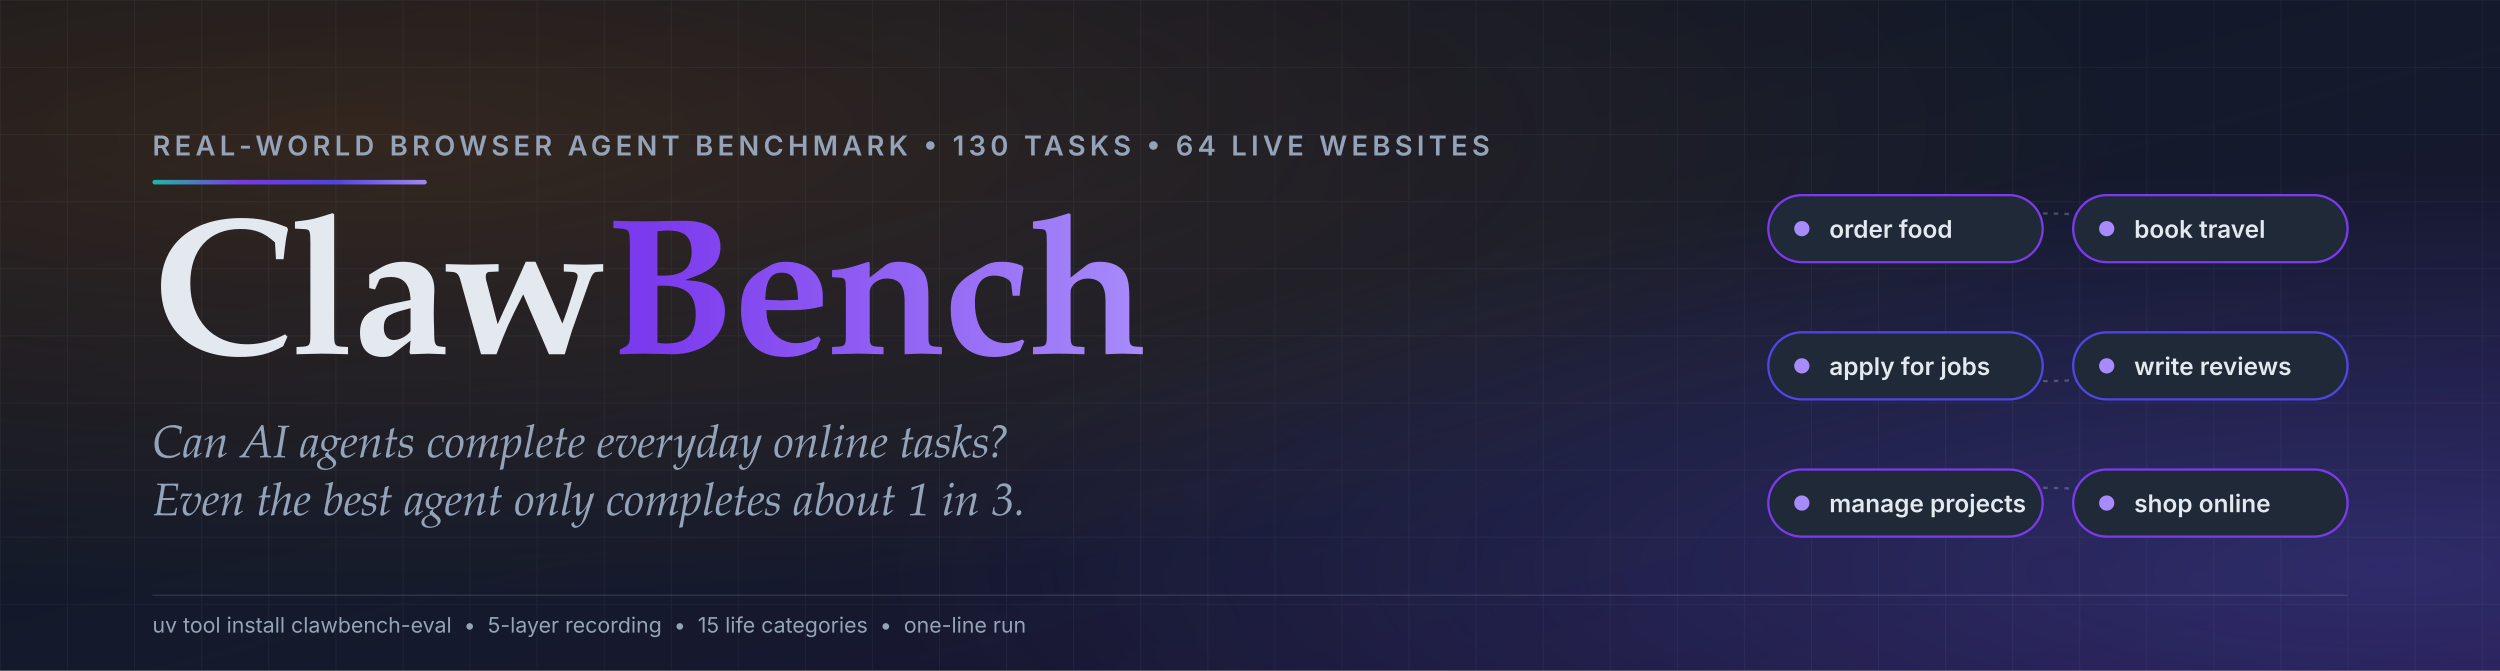
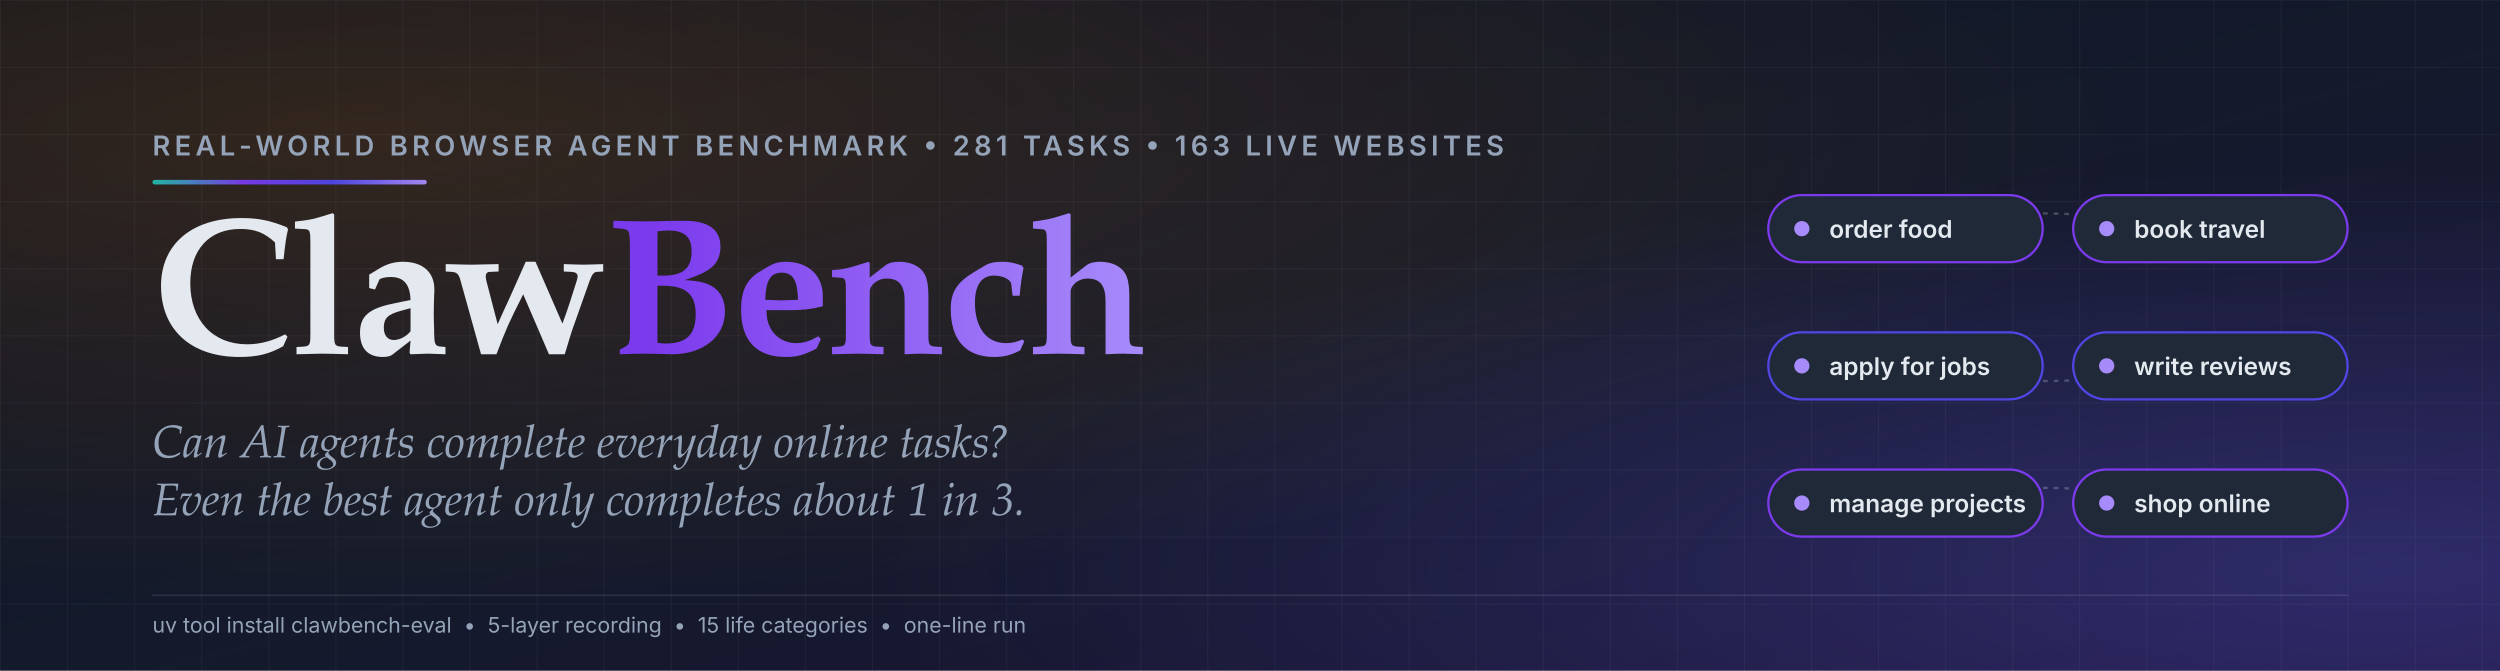
<svg xmlns="http://www.w3.org/2000/svg" viewBox="0 0 1640 440" preserveAspectRatio="xMidYMid meet" role="img" aria-label="ClawBench — Real-World Browser Agent Benchmark on Everyday Online Tasks">
  <defs>
    <linearGradient id="bg" x1="0" y1="0" x2="1" y2="1">
      <stop offset="0" stop-color="#0b1220" />
      <stop offset="0.5" stop-color="#141a2b" />
      <stop offset="1" stop-color="#1c1338" />
    </linearGradient>
    <radialGradient id="warm" cx="0.15" cy="0.2" r="0.7">
      <stop offset="0" stop-color="#d97706" stop-opacity="0.18" />
      <stop offset="1" stop-color="#d97706" stop-opacity="0" />
    </radialGradient>
    <radialGradient id="cool" cx="0.95" cy="0.85" r="0.6">
      <stop offset="0" stop-color="#6366F1" stop-opacity="0.28" />
      <stop offset="1" stop-color="#6366F1" stop-opacity="0" />
    </radialGradient>
    <linearGradient id="violet" x1="0" y1="0" x2="1" y2="0">
      <stop offset="0" stop-color="#4F46E5" />
      <stop offset="0.5" stop-color="#7C3AED" />
      <stop offset="1" stop-color="#a78bfa" />
    </linearGradient>
    <linearGradient id="accent" x1="0" y1="0" x2="1" y2="0">
      <stop offset="0" stop-color="#21bca8" />
      <stop offset="0.33" stop-color="#7C3AED" />
      <stop offset="0.66" stop-color="#4F46E5" />
      <stop offset="1" stop-color="#a78bfa" />
    </linearGradient>
    <pattern id="grid" x="0" y="0" width="44" height="44" patternUnits="userSpaceOnUse">
      <path d="M44 0 L0 0 0 44" fill="none" stroke="#e4e8ef" stroke-opacity="0.06" stroke-width="1" />
    </pattern>
  </defs>
  <rect width="1640" height="440" fill="url(#bg)" />
  <rect width="1640" height="440" fill="url(#warm)" />
  <rect width="1640" height="440" fill="url(#cool)" />
  <rect width="1640" height="440" fill="url(#grid)" />
  <rect x="100" y="118" width="180" height="3" rx="1.5" fill="url(#accent)" opacity="0.95" />
-   <text x="100" y="102" font-family="'Inter','SF Pro Text','Avenir Next',-apple-system,Segoe UI,sans-serif" font-size="18" font-weight="600" letter-spacing="2.8" fill="#94a3b8">REAL‑WORLD BROWSER AGENT BENCHMARK • 130 TASKS • 64 LIVE WEBSITES</text>
+   <text x="100" y="102" font-family="'Inter','SF Pro Text','Avenir Next',-apple-system,Segoe UI,sans-serif" font-size="18" font-weight="600" letter-spacing="2.8" fill="#94a3b8">REAL‑WORLD BROWSER AGENT BENCHMARK • 281 TASKS • 163 LIVE WEBSITES</text>
  <text x="100" y="232" font-family="'Iowan Old Style',Palatino,Georgia,'Times New Roman',serif" font-size="128" font-weight="700" fill="#e4e8ef" letter-spacing="-2">Claw<tspan fill="url(#violet)">Bench</tspan>
  </text>
  <text x="100" y="300" font-family="'Iowan Old Style',Palatino,Georgia,'Times New Roman',serif" font-size="30" font-style="italic" fill="#94a3b8">Can AI agents complete everyday online tasks?</text>
  <text x="100" y="338" font-family="'Iowan Old Style',Palatino,Georgia,'Times New Roman',serif" font-size="30" font-style="italic" fill="#94a3b8">Even the best agent only completes about 1 in 3.</text>
  <g transform="translate(1160 110)" font-family="'Inter','SF Pro Text','Avenir Next',sans-serif" font-size="16" font-weight="600">
    <path d="M90 40 Q 180 20, 270 40" fill="none" stroke="#e4e8ef" stroke-opacity="0.25" stroke-width="1.5" stroke-dasharray="3 4" />
    <path d="M90 130 Q 180 150, 270 130" fill="none" stroke="#e4e8ef" stroke-opacity="0.25" stroke-width="1.5" stroke-dasharray="3 4" />
    <path d="M90 220 Q 180 200, 270 220" fill="none" stroke="#e4e8ef" stroke-opacity="0.25" stroke-width="1.5" stroke-dasharray="3 4" />
    <g>
      <rect x="0" y="18" width="180" height="44" rx="22" fill="#1f2937" stroke="#7C3AED" stroke-width="1.5" />
      <circle cx="22" cy="40" r="5" fill="#a78bfa" />
      <text x="40" y="46" fill="#e4e8ef">order food</text>
    </g>
    <g>
      <rect x="200" y="18" width="180" height="44" rx="22" fill="#1f2937" stroke="#7C3AED" stroke-width="1.5" />
      <circle cx="222" cy="40" r="5" fill="#a78bfa" />
      <text x="240" y="46" fill="#e4e8ef">book travel</text>
    </g>
    <g>
      <rect x="0" y="108" width="180" height="44" rx="22" fill="#1f2937" stroke="#4F46E5" stroke-width="1.5" />
      <circle cx="22" cy="130" r="5" fill="#a78bfa" />
      <text x="40" y="136" fill="#e4e8ef">apply for jobs</text>
    </g>
    <g>
      <rect x="200" y="108" width="180" height="44" rx="22" fill="#1f2937" stroke="#4F46E5" stroke-width="1.5" />
      <circle cx="222" cy="130" r="5" fill="#a78bfa" />
      <text x="240" y="136" fill="#e4e8ef">write reviews</text>
    </g>
    <g>
      <rect x="0" y="198" width="180" height="44" rx="22" fill="#1f2937" stroke="#7C3AED" stroke-width="1.5" />
      <circle cx="22" cy="220" r="5" fill="#a78bfa" />
      <text x="40" y="226" fill="#e4e8ef">manage projects</text>
    </g>
    <g>
      <rect x="200" y="198" width="180" height="44" rx="22" fill="#1f2937" stroke="#7C3AED" stroke-width="1.5" />
      <circle cx="222" cy="220" r="5" fill="#a78bfa" />
      <text x="240" y="226" fill="#e4e8ef">shop online</text>
    </g>
  </g>
  <rect x="100" y="390" width="1440" height="1" fill="#e4e8ef" fill-opacity="0.12" />
  <text x="100" y="415" font-family="'Inter','SF Pro Text',sans-serif" font-size="14" fill="#94a3b8">uv tool install clawbench-eval  •  5-layer recording  •  15 life categories  •  one-line run</text>
</svg>
